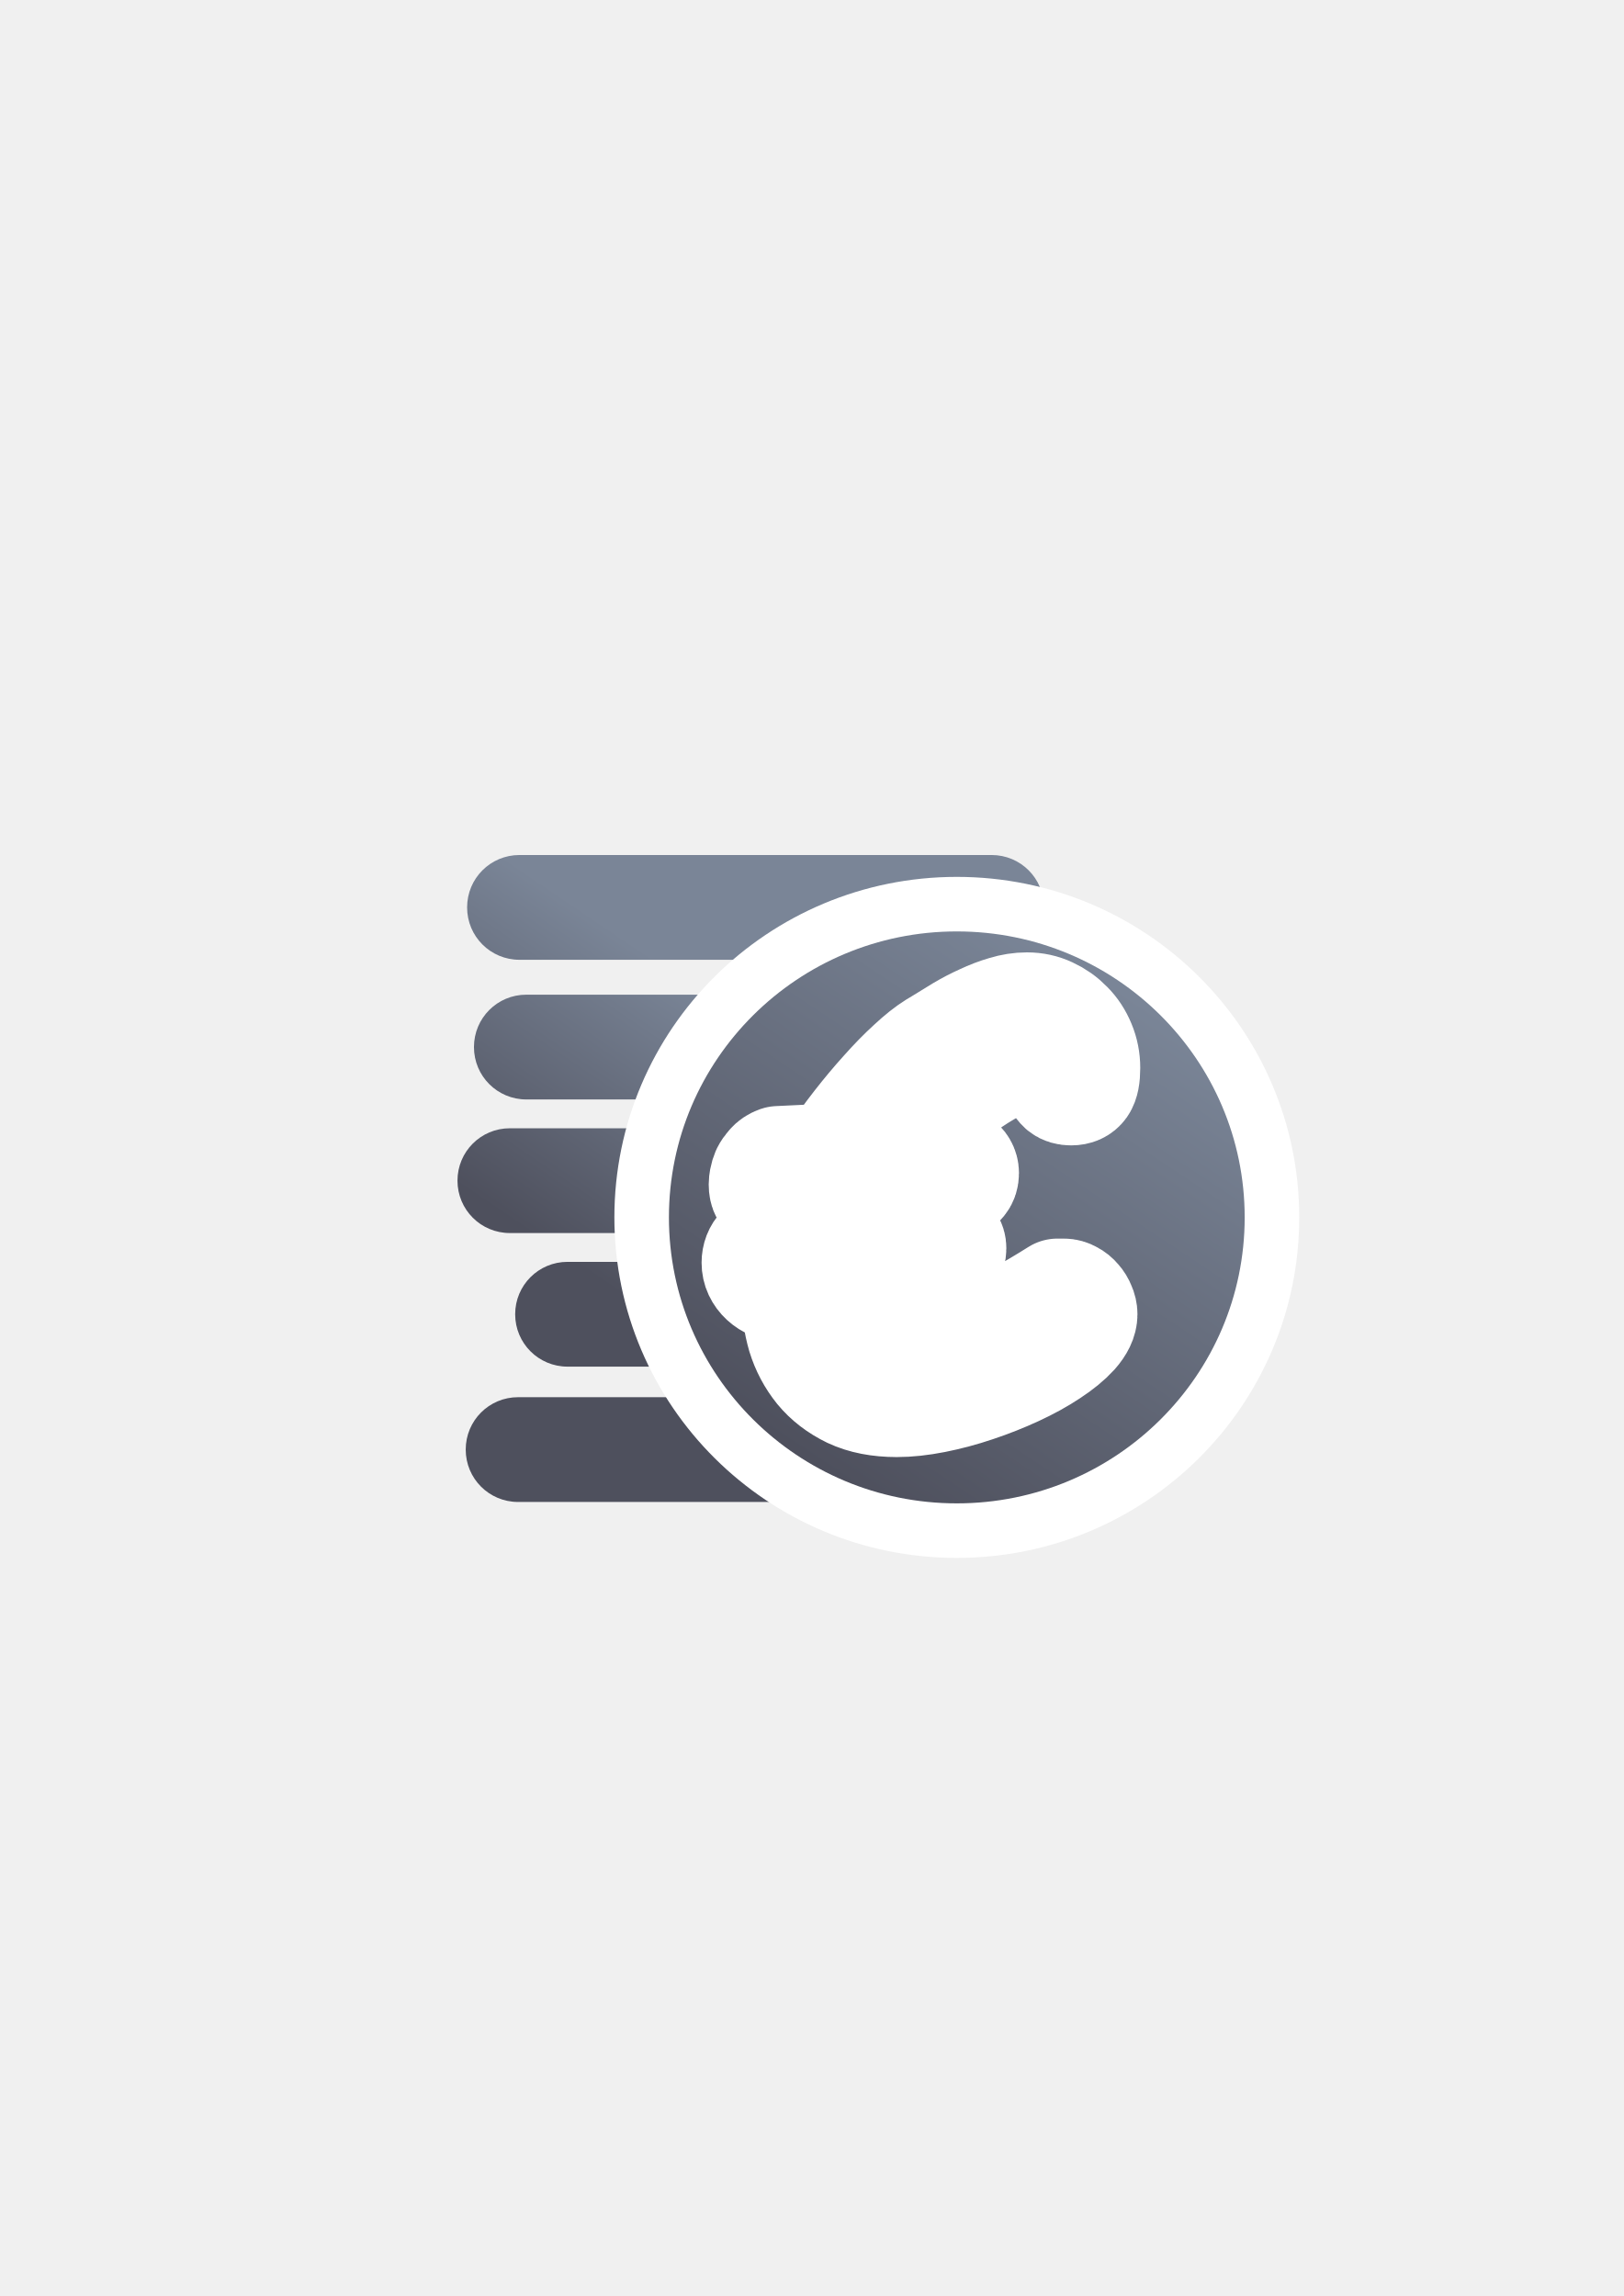
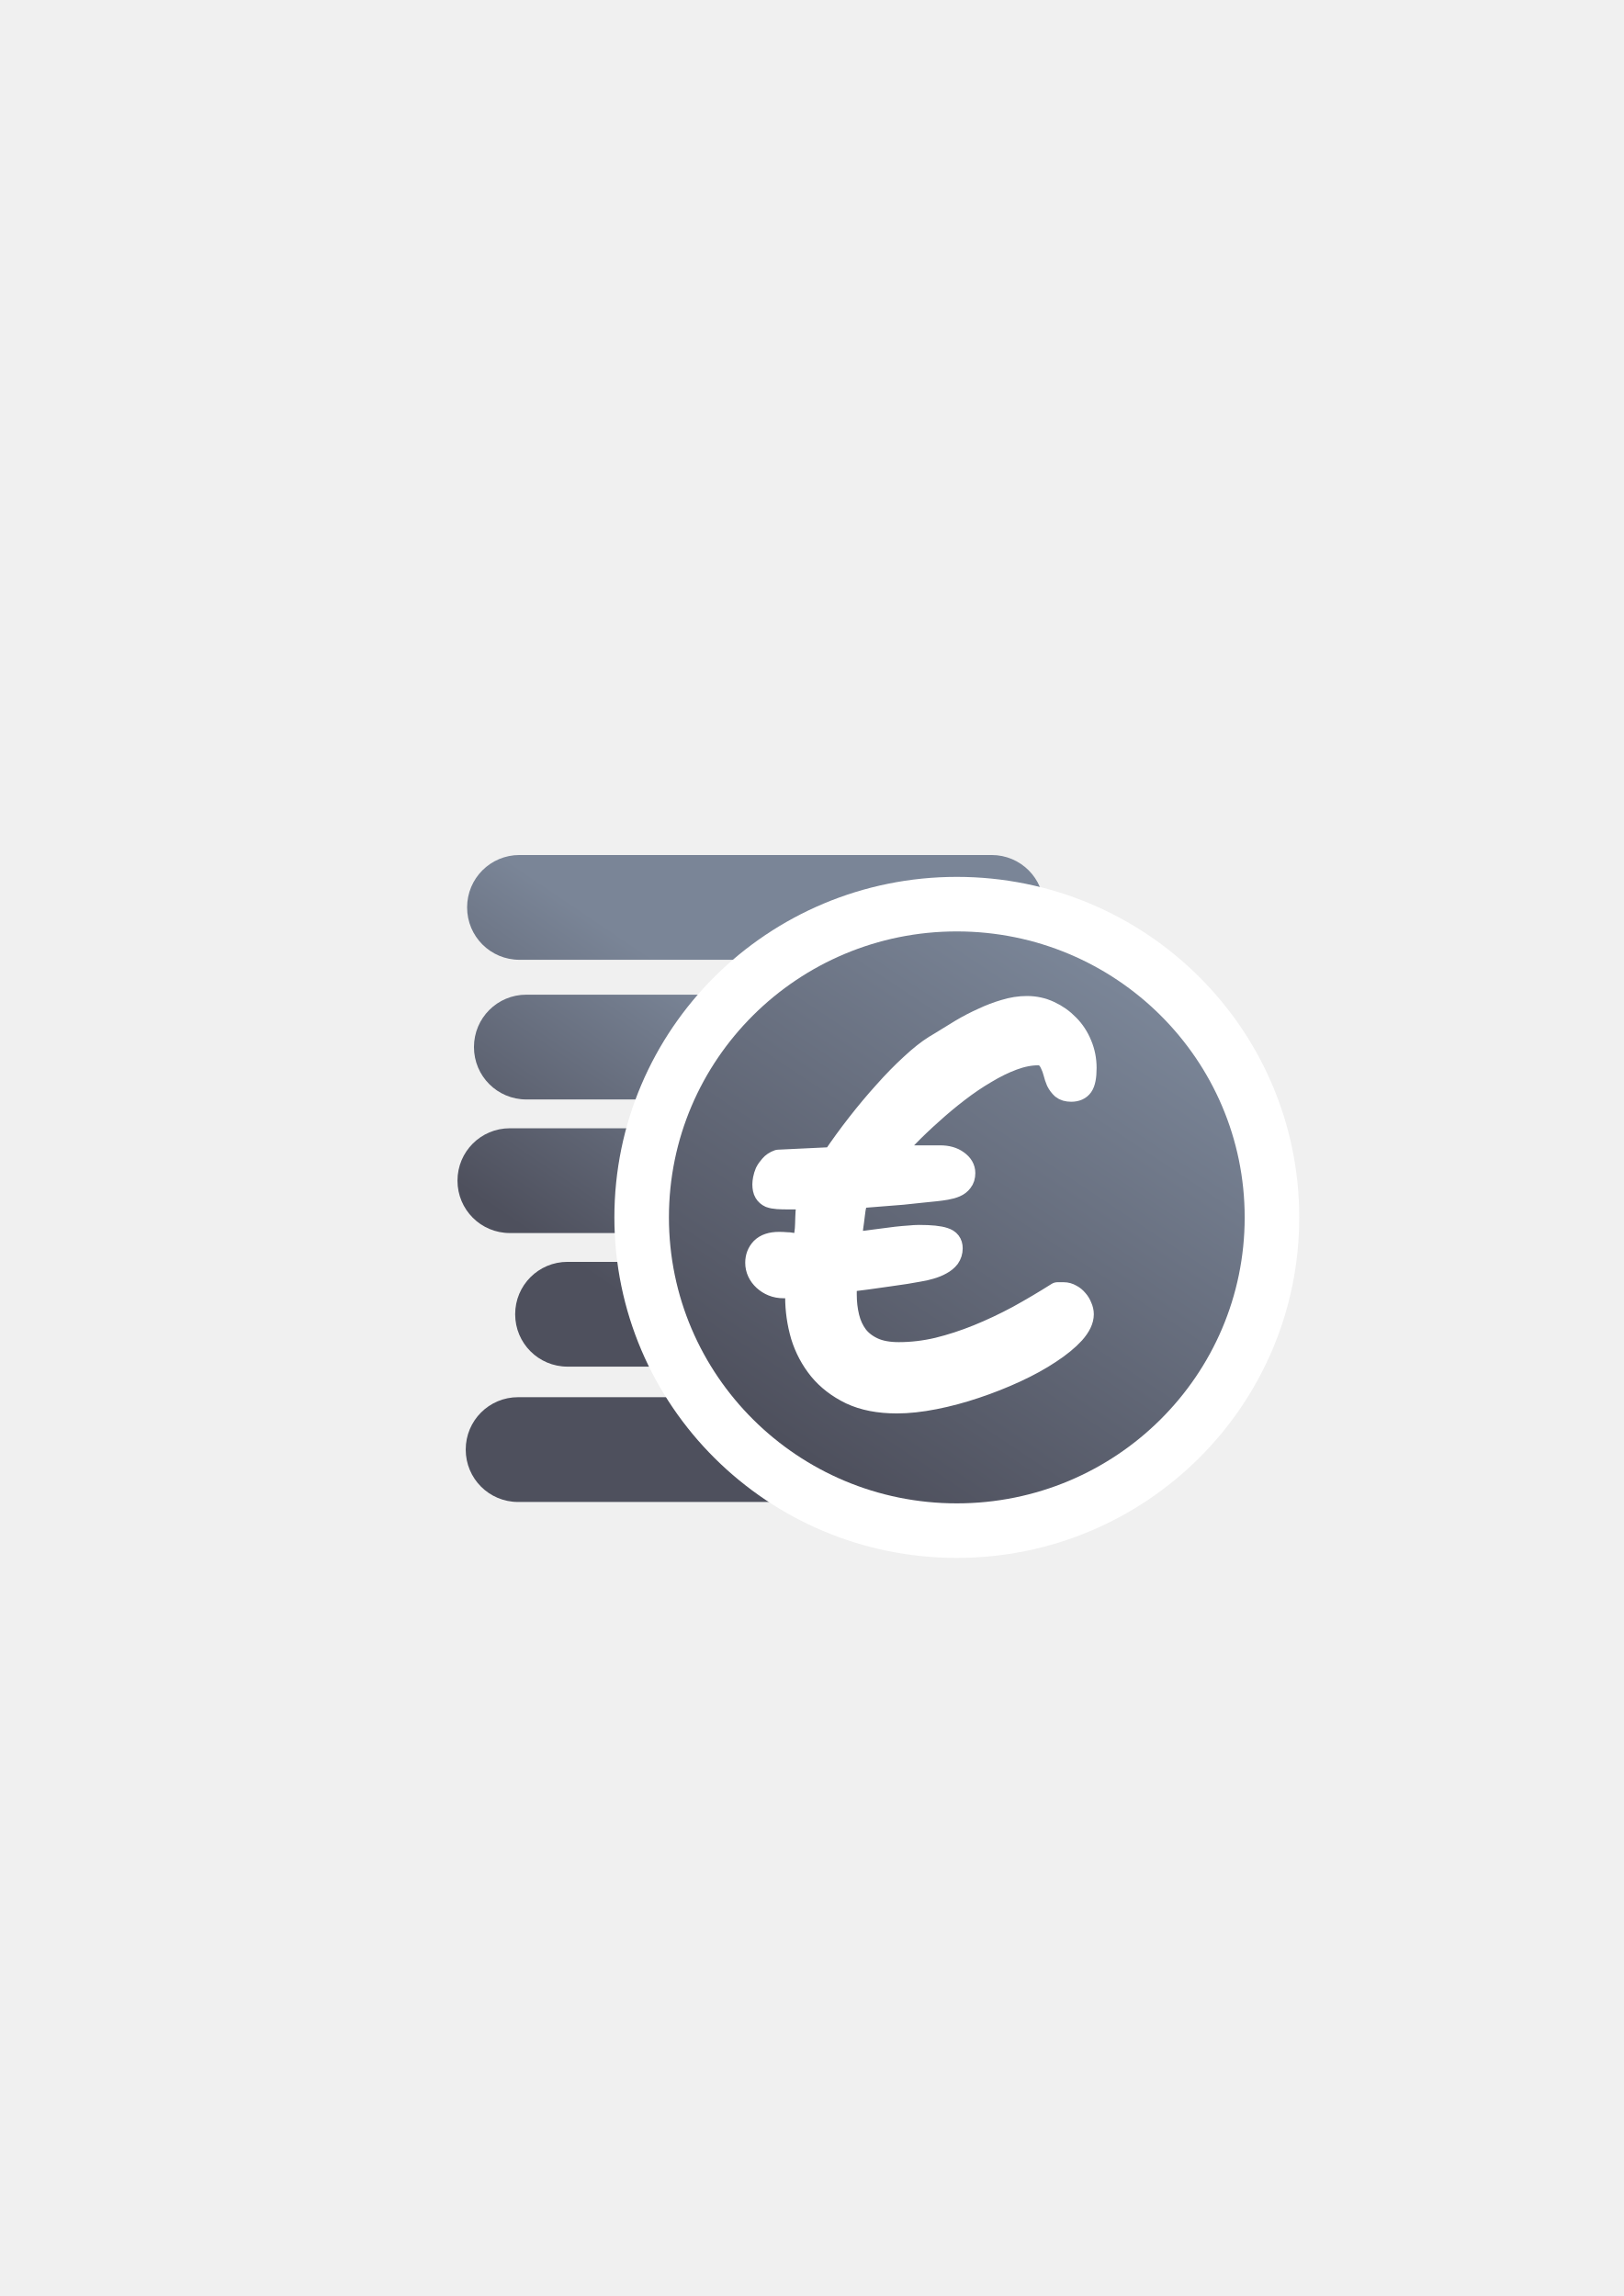
<svg xmlns="http://www.w3.org/2000/svg" xmlns:xlink="http://www.w3.org/1999/xlink" width="210mm" height="297mm" viewBox="0 0 744.094 1052.362" id="svg2" version="1.1">
  <defs id="defs4">
    <linearGradient id="linearGradient4159">
      <stop style="stop-color:#4e505d;stop-opacity:1;" offset="0" id="stop4161" />
      <stop style="stop-color:#7a8597;stop-opacity:1" offset="1" id="stop4163" />
    </linearGradient>
    <linearGradient id="linearGradient2224">
      <stop id="stop2226" offset="0" style="stop-color:#7c7c7c;stop-opacity:1;" />
      <stop id="stop2228" offset="1" style="stop-color:#b8b8b8;stop-opacity:1;" />
    </linearGradient>
    <linearGradient id="linearGradient15218">
      <stop id="stop15220" offset="0" style="stop-color:#eeeeef;stop-opacity:1;" />
      <stop id="stop2736" offset="0.599" style="stop-color:#d3d7cf;stop-opacity:1;" />
      <stop id="stop2738" offset="0.828" style="stop-color:#ffffff;stop-opacity:1;" />
      <stop id="stop15222" offset="1" style="stop-color:#d3d7cf;stop-opacity:1;" />
    </linearGradient>
    <pattern y="0" x="0" height="6" width="6" patternUnits="userSpaceOnUse" id="EMFhbasepattern" />
    <pattern y="0" x="0" height="6" width="6" patternUnits="userSpaceOnUse" id="EMFhbasepattern-5" />
    <linearGradient xlink:href="#linearGradient4159" id="linearGradient4173" x1="403.051" y1="676.181" x2="545.886" y2="461.221" gradientUnits="userSpaceOnUse" gradientTransform="translate(-20,0)" />
    <linearGradient xlink:href="#linearGradient4159" id="linearGradient4175" gradientUnits="userSpaceOnUse" x1="443.917" y1="714.797" x2="520.362" y2="601.811" gradientTransform="translate(20,-1.7457742e-6)" />
  </defs>
  <g id="layer1">
    <rect style="opacity:1;fill:none;fill-opacity:1;stroke:none;stroke-width:23;stroke-linecap:butt;stroke-linejoin:round;stroke-miterlimit:4;stroke-dasharray:none;stroke-opacity:1" id="rect4160" width="400" height="400" x="190" y="322.362" />
    <path id="rect4171" d="m 238.074,391.889 c -13.303,0 -24.012,10.71 -24.012,24.014 0,13.303 10.708,24.014 24.012,24.014 l 216.334,0 c 13.303,0 24.014,-10.71 24.014,-24.014 0,-13.303 -10.71,-24.014 -24.014,-24.014 z m 3.143,64.016 c -13.303,0 -24.014,10.708 -24.014,24.012 0,13.303 10.71,24.014 24.014,24.014 l 216.332,0 c 13.303,0 24.014,-10.71 24.014,-24.014 0,-13.303 -10.71,-24.012 -24.014,-24.012 z m -7.555,61.23 c -13.303,0 -24.012,10.71 -24.012,24.014 0,13.303 10.708,24.014 24.012,24.014 l 216.334,0 c 13.303,0 24.014,-10.71 24.014,-24.014 0,-13.303 -10.71,-24.014 -24.014,-24.014 z m 26.438,61.23 c -13.303,0 -24.014,10.71 -24.014,24.014 0,13.303 10.71,24.014 24.014,24.014 l 216.332,0 c 13.303,0 24.014,-10.71 24.014,-24.014 0,-13.303 -10.71,-24.014 -24.014,-24.014 z m -22.66,62.029 c -13.303,0 -24.014,10.71 -24.014,24.014 0,13.303 10.71,24.014 24.014,24.014 l 216.332,0 c 13.303,0 24.014,-10.71 24.014,-24.014 0,-13.303 -10.71,-24.014 -24.014,-24.014 z" style="opacity:1;fill:url(#linearGradient4175);fill-opacity:1;stroke:none;stroke-width:16;stroke-linecap:square;stroke-linejoin:round;stroke-miterlimit:4;stroke-dasharray:none;stroke-opacity:1" />
    <ellipse style="font-style:normal;font-weight:normal;font-size:medium;line-height:125%;font-family:sans-serif;letter-spacing:0px;word-spacing:0px;opacity:1;fill:#99b000;fill-opacity:1;stroke:#ffffff;stroke-width:50;stroke-linecap:square;stroke-linejoin:round;stroke-miterlimit:4;stroke-dasharray:none;stroke-opacity:1" id="ellipse4198" cx="438.475" cy="557.987" rx="131.924" ry="131.074" />
    <ellipse ry="131.074" rx="131.924" cy="557.987" cx="438.475" id="path4169" style="font-style:normal;font-weight:normal;font-size:medium;line-height:125%;font-family:sans-serif;letter-spacing:0px;word-spacing:0px;opacity:1;fill:url(#linearGradient4173);fill-opacity:1;stroke:none;stroke-width:16;stroke-linecap:square;stroke-linejoin:round;stroke-miterlimit:4;stroke-dasharray:none;stroke-opacity:1" />
-     <path id="path4288" style="font-style:normal;font-variant:normal;font-weight:normal;font-stretch:normal;font-size:medium;line-height:125%;font-family:'MV Boli';-inkscape-font-specification:'MV Boli';letter-spacing:0px;word-spacing:0px;fill:#ffffff;fill-opacity:1;stroke:#ffffff;stroke-width:50;stroke-linecap:butt;stroke-linejoin:round;stroke-miterlimit:4;stroke-dasharray:none;stroke-opacity:1" d="m 410.978,642.841 c -8.224,0 -15.254,-1.371 -21.09,-4.112 -5.836,-2.83 -10.611,-6.499 -14.325,-11.009 -3.714,-4.598 -6.455,-9.771 -8.224,-15.519 -1.68,-5.836 -2.52,-11.717 -2.52,-17.641 l 0,-2.388 c 0.088,-0.796 0.177,-1.592 0.265,-2.388 -0.884,0.088 -1.857,0.177 -2.918,0.265 l -3.051,0 c -1.857,0 -3.537,-0.309 -5.04,-0.928 -1.503,-0.619 -2.83,-1.459 -3.979,-2.52 -1.15,-1.061 -2.034,-2.255 -2.653,-3.581 -0.619,-1.326 -0.928,-2.741 -0.928,-4.245 0,-2.564 0.84,-4.731 2.52,-6.499 1.769,-1.769 4.421,-2.653 7.958,-2.653 1.238,0 2.299,0.044 3.183,0.133 0.973,0 1.901,0.089 2.785,0.265 0.884,0.088 1.813,0.221 2.785,0.398 0.973,0.177 1.219,0.203 2.545,0.38 0.229,-1.377 0.19,-2.29 0.688,-5.227 0.498,-2.937 0.358,-6.446 0.592,-10.052 0.137,-2.097 0.664,-4.323 1.298,-6.191 l -7.163,0 -2.785,0 c -1.68,0 -3.228,-0.044 -4.642,-0.133 -1.326,-0.088 -2.476,-0.309 -3.449,-0.663 -0.973,-0.442 -1.724,-1.105 -2.255,-1.99 -0.531,-0.884 -0.796,-2.122 -0.796,-3.714 0,-0.619 0.089,-1.415 0.265,-2.388 0.177,-0.973 0.486,-1.99 0.928,-3.051 0.531,-1.061 1.238,-2.078 2.122,-3.051 0.884,-1.061 2.078,-1.857 3.581,-2.388 l 25.069,-1.194 c 3.449,-5.129 7.207,-10.302 11.275,-15.519 4.068,-5.217 8.18,-10.125 12.336,-14.723 4.156,-4.687 8.224,-8.843 12.203,-12.468 3.979,-3.714 7.605,-6.588 10.877,-8.622 l 1.326,-0.796 1.326,-0.796 c 3.007,-1.857 6.102,-3.758 9.285,-5.704 3.272,-1.945 6.588,-3.67 9.948,-5.173 3.36,-1.592 6.721,-2.874 10.081,-3.847 3.449,-1.061 6.853,-1.592 10.213,-1.592 3.714,0 7.163,0.752 10.346,2.255 3.272,1.503 6.146,3.537 8.622,6.102 2.476,2.476 4.421,5.438 5.836,8.887 1.415,3.36 2.122,6.942 2.122,10.744 0,3.979 -0.531,6.72 -1.592,8.224 -1.061,1.503 -2.741,2.255 -5.04,2.255 -1.769,0 -3.139,-0.398 -4.112,-1.194 -0.973,-0.884 -1.769,-1.945 -2.388,-3.183 -0.531,-1.238 -0.973,-2.564 -1.326,-3.979 -0.354,-1.415 -0.84,-2.741 -1.459,-3.979 -0.531,-1.238 -1.238,-2.255 -2.122,-3.051 -0.884,-0.884 -2.122,-1.326 -3.714,-1.326 -3.626,0 -7.472,0.752 -11.54,2.255 -4.068,1.503 -8.224,3.537 -12.468,6.102 -4.245,2.476 -8.489,5.35 -12.734,8.622 -4.156,3.183 -8.18,6.544 -12.07,10.081 -3.891,3.449 -7.516,6.897 -10.877,10.346 -3.36,3.36 -6.278,6.455 -8.754,9.285 l 23.478,0 c 3.272,0 5.925,0.752 7.958,2.255 2.122,1.503 3.183,3.316 3.183,5.438 0,1.592 -0.398,2.874 -1.194,3.847 -0.707,0.973 -1.68,1.724 -2.918,2.255 -1.238,0.531 -2.653,0.928 -4.245,1.194 -1.503,0.265 -3.095,0.486 -4.775,0.663 -1.592,0.177 -3.758,0.398 -6.499,0.663 -2.653,0.265 -5.571,0.575 -8.754,0.928 -3.183,0.265 -6.544,0.531 -10.081,0.796 -3.449,0.265 -6.765,0.531 -9.948,0.796 -2.034,3.36 -1.985,7.155 -2.557,10.966 -0.571,3.812 -0.767,6.464 -1.138,10.178 4.421,-0.531 9.448,-1.292 12.632,-1.646 3.183,-0.442 5.925,-0.796 8.224,-1.061 2.388,-0.265 4.377,-0.442 5.969,-0.531 1.68,-0.177 3.183,-0.265 4.51,-0.265 5.394,0 9.241,0.398 11.54,1.194 2.299,0.707 3.449,2.211 3.449,4.51 0,1.592 -0.442,3.007 -1.326,4.245 -0.884,1.15 -2.078,2.122 -3.581,2.918 -1.415,0.796 -3.051,1.459 -4.908,1.99 -1.769,0.531 -3.537,0.928 -5.306,1.194 -1.503,0.265 -3.537,0.619 -6.102,1.061 -2.476,0.354 -5.217,0.752 -8.224,1.194 -3.007,0.442 -6.146,0.884 -9.418,1.326 -3.272,0.442 -6.411,0.84 -9.418,1.194 -0.088,0.973 -0.177,1.99 -0.265,3.051 l 0,3.051 c 0,3.626 0.398,7.074 1.194,10.346 0.796,3.272 2.122,6.146 3.979,8.622 1.857,2.388 4.333,4.289 7.428,5.704 3.095,1.415 6.986,2.122 11.672,2.122 5.925,0 11.894,-0.707 17.907,-2.122 6.102,-1.503 12.203,-3.493 18.305,-5.969 6.102,-2.476 12.203,-5.35 18.305,-8.622 6.102,-3.36 12.159,-6.942 18.172,-10.744 l 2.918,0 c 1.15,0 2.255,0.309 3.316,0.928 1.061,0.531 1.99,1.282 2.785,2.255 0.796,0.884 1.415,1.901 1.857,3.051 0.531,1.15 0.796,2.299 0.796,3.449 0,2.653 -1.371,5.527 -4.112,8.622 -2.741,3.007 -6.411,6.013 -11.009,9.02 -4.51,3.007 -9.727,5.88 -15.652,8.622 -5.925,2.741 -12.07,5.173 -18.437,7.295 -6.278,2.122 -12.557,3.802 -18.835,5.04 -6.278,1.238 -12.026,1.857 -17.243,1.857 z" />
+     <path id="path4288" style="font-style:normal;font-variant:normal;font-weight:normal;font-stretch:normal;font-size:medium;line-height:125%;font-family:'MV Boli';-inkscape-font-specification:'MV Boli';letter-spacing:0px;word-spacing:0px;fill:#ffffff;fill-opacity:1;stroke:#ffffff;stroke-width:10;stroke-linecap:butt;stroke-linejoin:round;stroke-miterlimit:4;stroke-dasharray:none;stroke-opacity:1" d="m 410.978,642.841 c -8.224,0 -15.254,-1.371 -21.09,-4.112 -5.836,-2.83 -10.611,-6.499 -14.325,-11.009 -3.714,-4.598 -6.455,-9.771 -8.224,-15.519 -1.68,-5.836 -2.52,-11.717 -2.52,-17.641 l 0,-2.388 c 0.088,-0.796 0.177,-1.592 0.265,-2.388 -0.884,0.088 -1.857,0.177 -2.918,0.265 l -3.051,0 c -1.857,0 -3.537,-0.309 -5.04,-0.928 -1.503,-0.619 -2.83,-1.459 -3.979,-2.52 -1.15,-1.061 -2.034,-2.255 -2.653,-3.581 -0.619,-1.326 -0.928,-2.741 -0.928,-4.245 0,-2.564 0.84,-4.731 2.52,-6.499 1.769,-1.769 4.421,-2.653 7.958,-2.653 1.238,0 2.299,0.044 3.183,0.133 0.973,0 1.901,0.089 2.785,0.265 0.884,0.088 1.813,0.221 2.785,0.398 0.973,0.177 1.219,0.203 2.545,0.38 0.229,-1.377 0.19,-2.29 0.688,-5.227 0.498,-2.937 0.358,-6.446 0.592,-10.052 0.137,-2.097 0.664,-4.323 1.298,-6.191 l -7.163,0 -2.785,0 c -1.68,0 -3.228,-0.044 -4.642,-0.133 -1.326,-0.088 -2.476,-0.309 -3.449,-0.663 -0.973,-0.442 -1.724,-1.105 -2.255,-1.99 -0.531,-0.884 -0.796,-2.122 -0.796,-3.714 0,-0.619 0.089,-1.415 0.265,-2.388 0.177,-0.973 0.486,-1.99 0.928,-3.051 0.531,-1.061 1.238,-2.078 2.122,-3.051 0.884,-1.061 2.078,-1.857 3.581,-2.388 l 25.069,-1.194 c 3.449,-5.129 7.207,-10.302 11.275,-15.519 4.068,-5.217 8.18,-10.125 12.336,-14.723 4.156,-4.687 8.224,-8.843 12.203,-12.468 3.979,-3.714 7.605,-6.588 10.877,-8.622 l 1.326,-0.796 1.326,-0.796 c 3.007,-1.857 6.102,-3.758 9.285,-5.704 3.272,-1.945 6.588,-3.67 9.948,-5.173 3.36,-1.592 6.721,-2.874 10.081,-3.847 3.449,-1.061 6.853,-1.592 10.213,-1.592 3.714,0 7.163,0.752 10.346,2.255 3.272,1.503 6.146,3.537 8.622,6.102 2.476,2.476 4.421,5.438 5.836,8.887 1.415,3.36 2.122,6.942 2.122,10.744 0,3.979 -0.531,6.72 -1.592,8.224 -1.061,1.503 -2.741,2.255 -5.04,2.255 -1.769,0 -3.139,-0.398 -4.112,-1.194 -0.973,-0.884 -1.769,-1.945 -2.388,-3.183 -0.531,-1.238 -0.973,-2.564 -1.326,-3.979 -0.354,-1.415 -0.84,-2.741 -1.459,-3.979 -0.531,-1.238 -1.238,-2.255 -2.122,-3.051 -0.884,-0.884 -2.122,-1.326 -3.714,-1.326 -3.626,0 -7.472,0.752 -11.54,2.255 -4.068,1.503 -8.224,3.537 -12.468,6.102 -4.245,2.476 -8.489,5.35 -12.734,8.622 -4.156,3.183 -8.18,6.544 -12.07,10.081 -3.891,3.449 -7.516,6.897 -10.877,10.346 -3.36,3.36 -6.278,6.455 -8.754,9.285 l 23.478,0 c 3.272,0 5.925,0.752 7.958,2.255 2.122,1.503 3.183,3.316 3.183,5.438 0,1.592 -0.398,2.874 -1.194,3.847 -0.707,0.973 -1.68,1.724 -2.918,2.255 -1.238,0.531 -2.653,0.928 -4.245,1.194 -1.503,0.265 -3.095,0.486 -4.775,0.663 -1.592,0.177 -3.758,0.398 -6.499,0.663 -2.653,0.265 -5.571,0.575 -8.754,0.928 -3.183,0.265 -6.544,0.531 -10.081,0.796 -3.449,0.265 -6.765,0.531 -9.948,0.796 -2.034,3.36 -1.985,7.155 -2.557,10.966 -0.571,3.812 -0.767,6.464 -1.138,10.178 4.421,-0.531 9.448,-1.292 12.632,-1.646 3.183,-0.442 5.925,-0.796 8.224,-1.061 2.388,-0.265 4.377,-0.442 5.969,-0.531 1.68,-0.177 3.183,-0.265 4.51,-0.265 5.394,0 9.241,0.398 11.54,1.194 2.299,0.707 3.449,2.211 3.449,4.51 0,1.592 -0.442,3.007 -1.326,4.245 -0.884,1.15 -2.078,2.122 -3.581,2.918 -1.415,0.796 -3.051,1.459 -4.908,1.99 -1.769,0.531 -3.537,0.928 -5.306,1.194 -1.503,0.265 -3.537,0.619 -6.102,1.061 -2.476,0.354 -5.217,0.752 -8.224,1.194 -3.007,0.442 -6.146,0.884 -9.418,1.326 -3.272,0.442 -6.411,0.84 -9.418,1.194 -0.088,0.973 -0.177,1.99 -0.265,3.051 l 0,3.051 c 0,3.626 0.398,7.074 1.194,10.346 0.796,3.272 2.122,6.146 3.979,8.622 1.857,2.388 4.333,4.289 7.428,5.704 3.095,1.415 6.986,2.122 11.672,2.122 5.925,0 11.894,-0.707 17.907,-2.122 6.102,-1.503 12.203,-3.493 18.305,-5.969 6.102,-2.476 12.203,-5.35 18.305,-8.622 6.102,-3.36 12.159,-6.942 18.172,-10.744 l 2.918,0 c 1.15,0 2.255,0.309 3.316,0.928 1.061,0.531 1.99,1.282 2.785,2.255 0.796,0.884 1.415,1.901 1.857,3.051 0.531,1.15 0.796,2.299 0.796,3.449 0,2.653 -1.371,5.527 -4.112,8.622 -2.741,3.007 -6.411,6.013 -11.009,9.02 -4.51,3.007 -9.727,5.88 -15.652,8.622 -5.925,2.741 -12.07,5.173 -18.437,7.295 -6.278,2.122 -12.557,3.802 -18.835,5.04 -6.278,1.238 -12.026,1.857 -17.243,1.857 z" />
  </g>
</svg>
